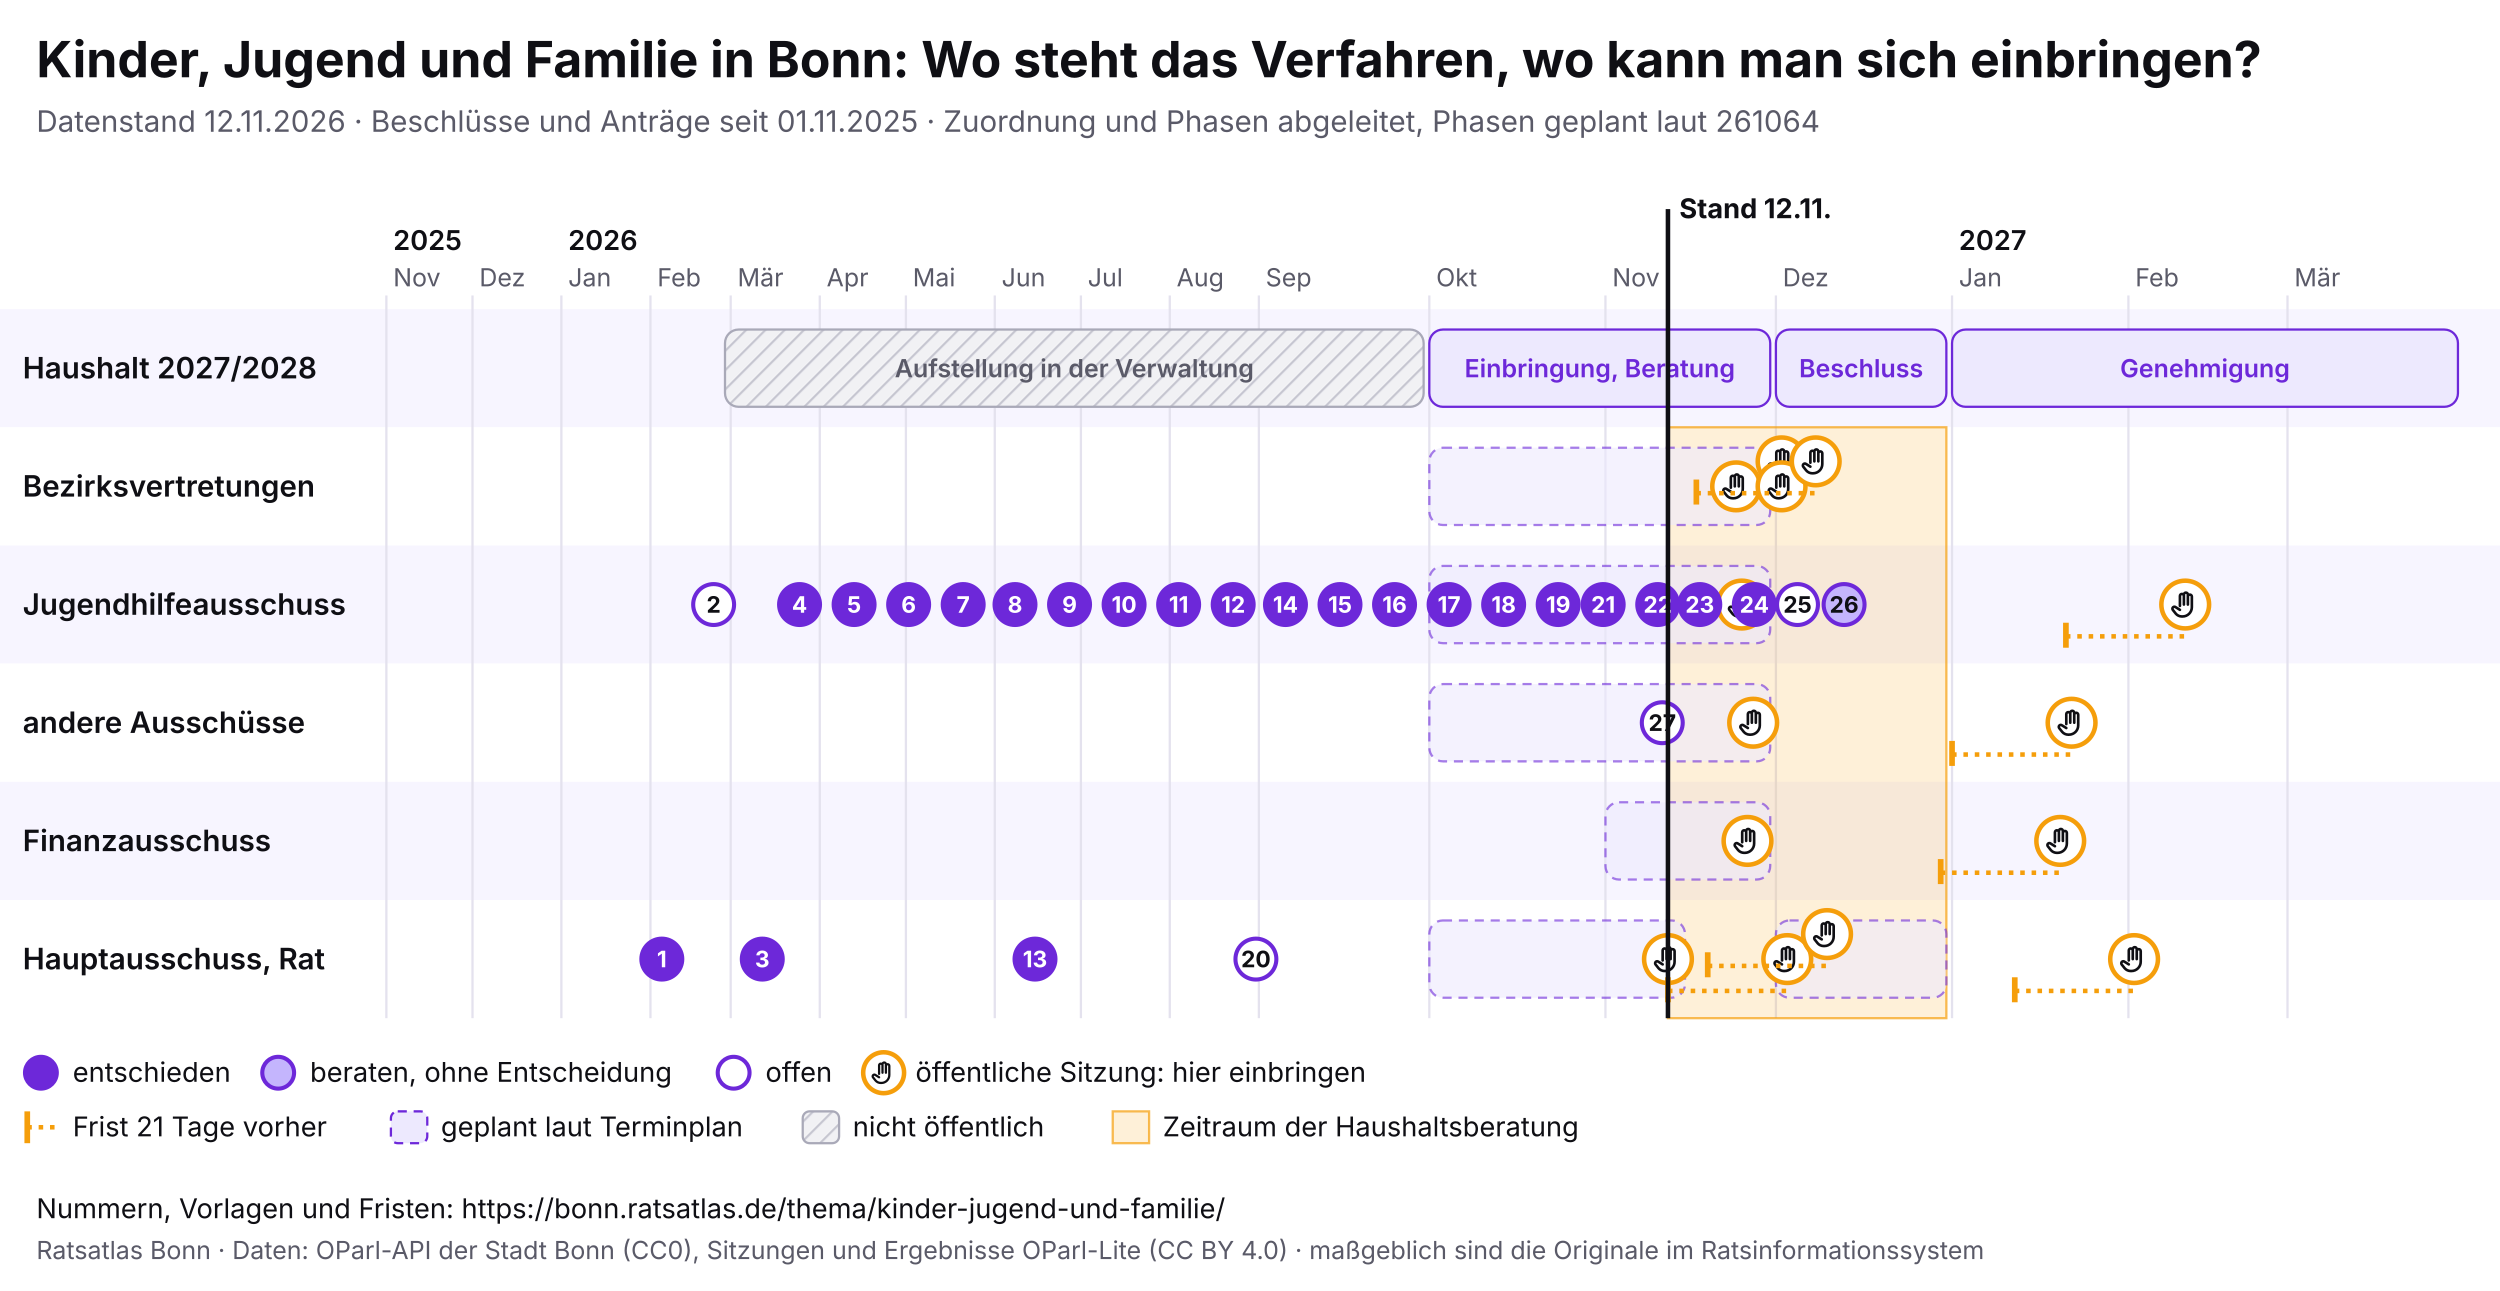
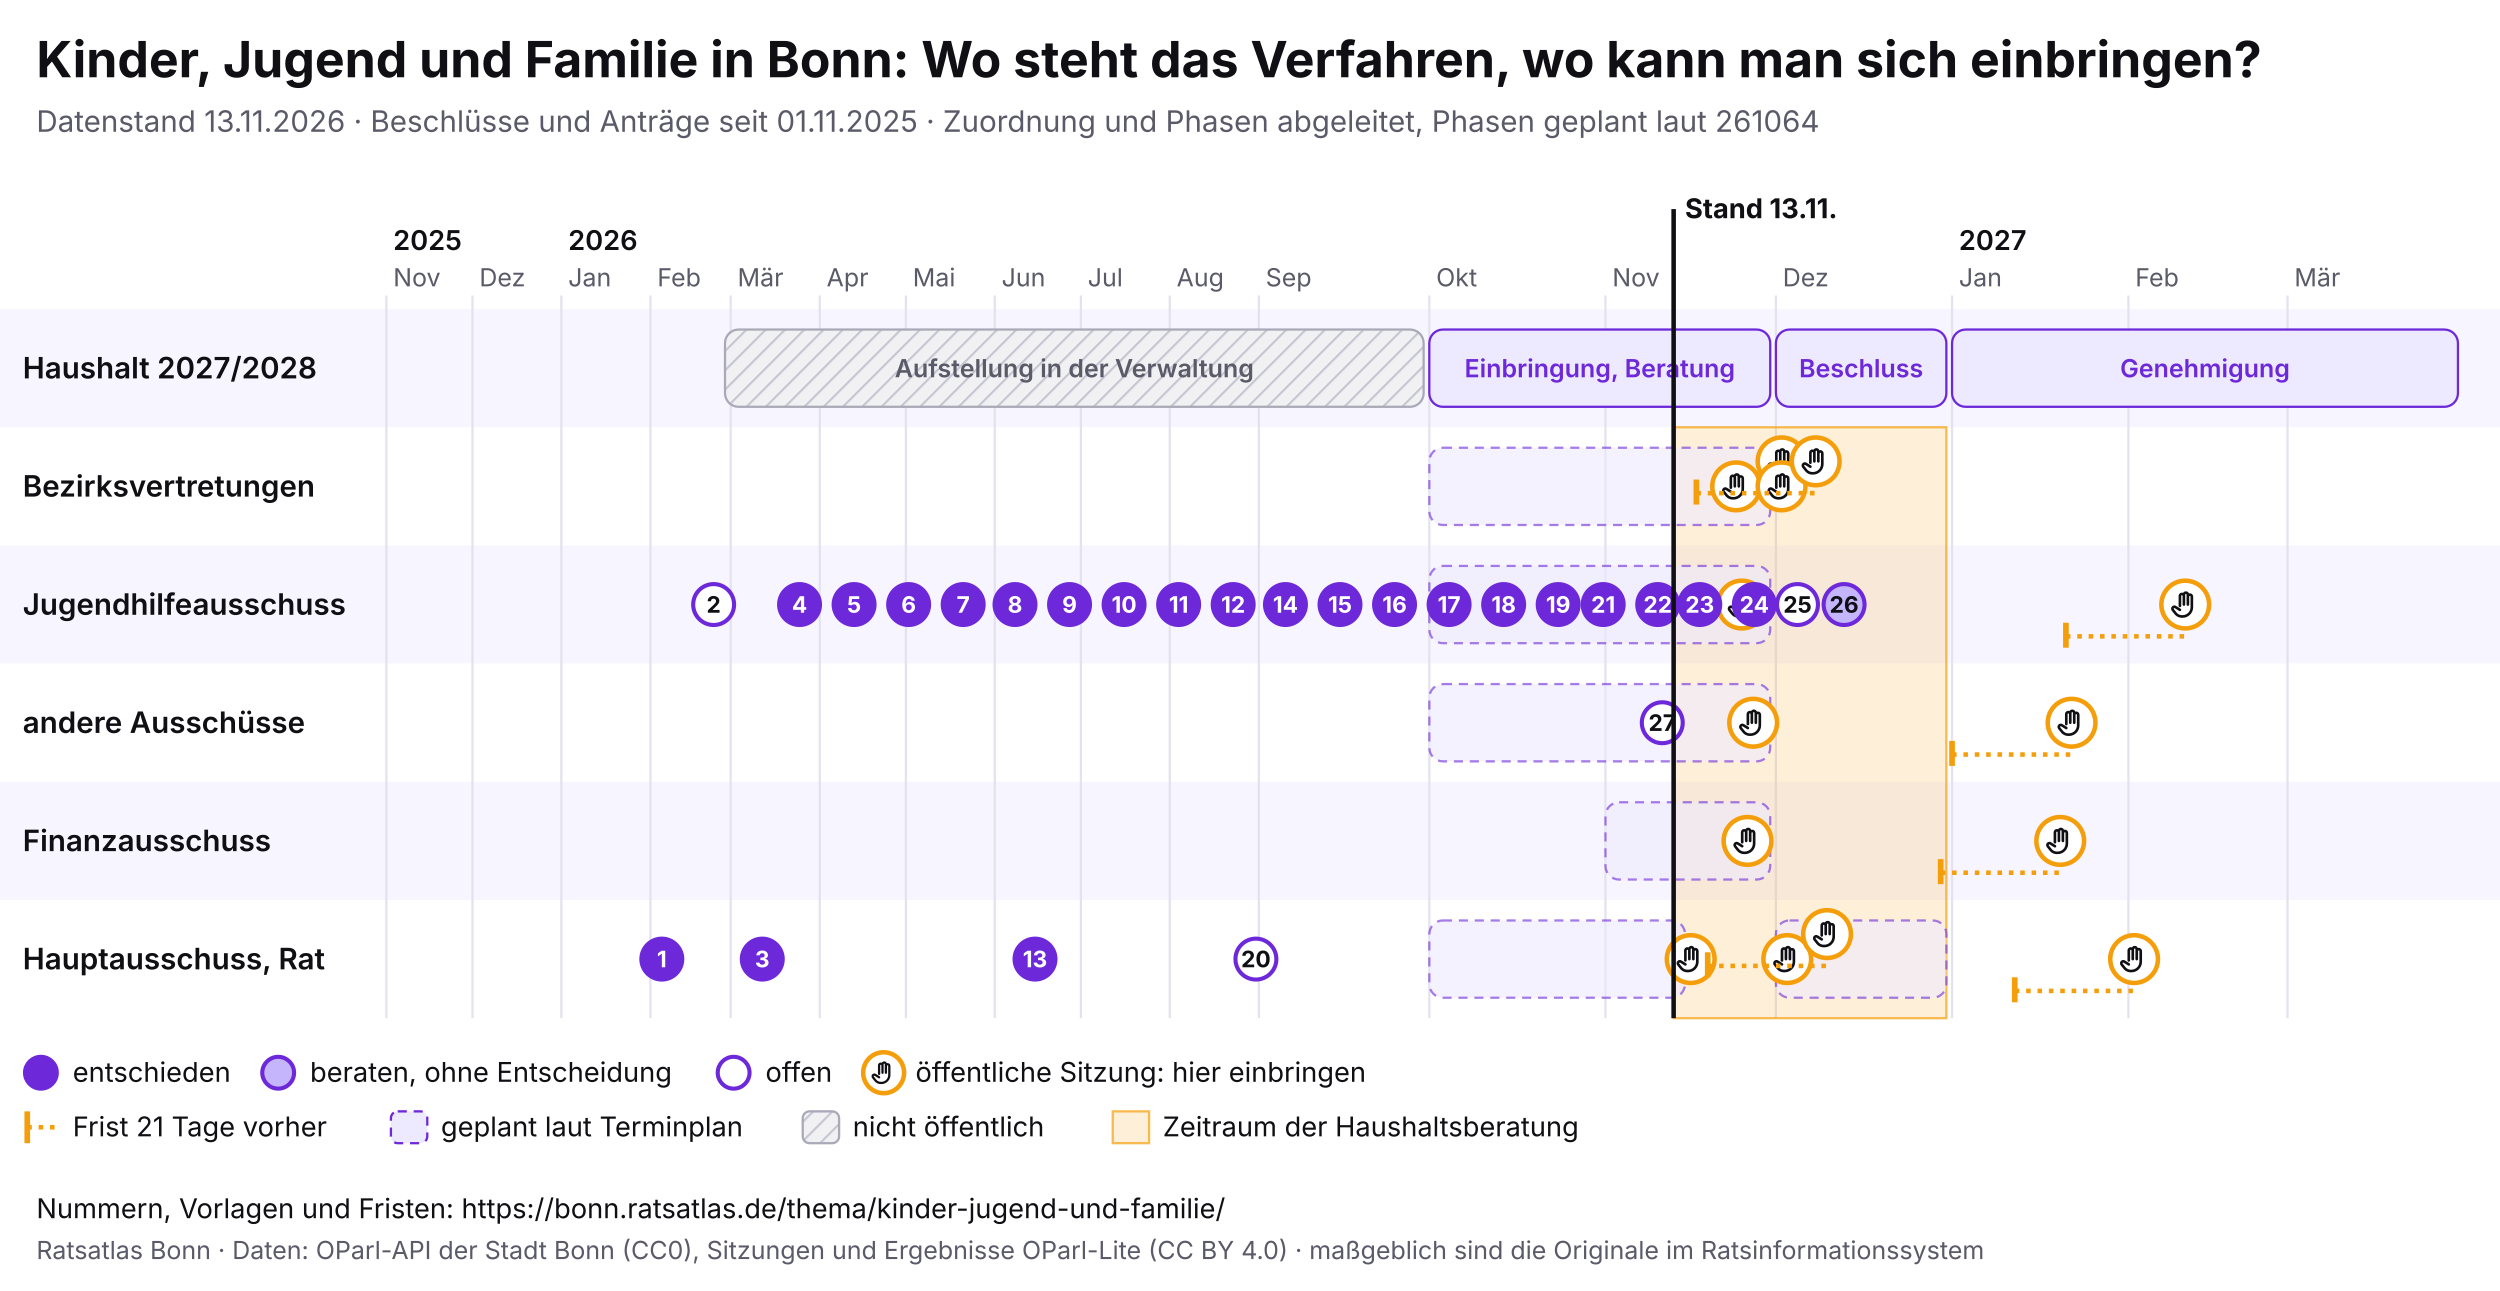
<svg xmlns="http://www.w3.org/2000/svg" viewBox="0 0 1100 568" width="1100" height="568" font-family="Inter, system-ui, sans-serif">
  <rect width="1100" height="568" fill="#ffffff" />
  <text x="16" y="34" font-size="22" font-weight="700" fill="#0f0f14">Kinder, Jugend und Familie in Bonn: Wo steht das Verfahren, wo kann man sich einbringen?</text>
-   <text x="16" y="58" font-size="13" fill="#5a5a68">Datenstand 12.11.2026 · Beschlüsse und Anträge seit 01.11.2025 · Zuordnung und Phasen abgeleitet, Phasen geplant laut 261064</text>
+   <text x="16" y="58" font-size="13" fill="#5a5a68">Datenstand 13.11.2026 · Beschlüsse und Anträge seit 01.11.2025 · Zuordnung und Phasen abgeleitet, Phasen geplant laut 261064</text>
  <svg x="0" y="74" width="1100" height="440" viewBox="0 0 1100 440" font-family="Inter, system-ui, sans-serif">
    <defs>
      <pattern id="pb-schraffur" width="6" height="6" patternUnits="userSpaceOnUse" patternTransform="rotate(45)">
        <rect width="6" height="6" fill="#f1f1f4" />
        <line x1="0" y1="0" x2="0" y2="6" stroke="#c9c9d3" stroke-width="2" />
      </pattern>
      <symbol id="pb-hand" viewBox="0 0 24 24">
        <path d="M8 13V5.5a1.5 1.5 0 0 1 3 0V12M11 11V4.5a1.5 1.5 0 0 1 3 0V12M14 11.5V6a1.5 1.5 0 0 1 3 0v8a7 7 0 0 1-7 7h-.6a6 6 0 0 1-4.5-2.1L2.6 16a1.5 1.5 0 0 1 2.2-2L8 16" />
      </symbol>
    </defs>
    <rect x="0" y="62" width="1100" height="52" fill="#f7f5ff" />
    <text x="10" y="92.5" font-size="13" font-weight="600" fill="#0f0f14">Haushalt 2027/2028</text>
    <rect x="0" y="114" width="1100" height="52" fill="#ffffff" />
    <text x="10" y="144.5" font-size="13" font-weight="600" fill="#0f0f14">Bezirksvertretungen</text>
    <rect x="0" y="166" width="1100" height="52" fill="#f7f5ff" />
    <text x="10" y="196.5" font-size="13" font-weight="600" fill="#0f0f14">Jugendhilfeausschuss</text>
    <rect x="0" y="218" width="1100" height="52" fill="#ffffff" />
    <text x="10" y="248.5" font-size="13" font-weight="600" fill="#0f0f14">andere Ausschüsse</text>
    <rect x="0" y="270" width="1100" height="52" fill="#f7f5ff" />
    <text x="10" y="300.5" font-size="13" font-weight="600" fill="#0f0f14">Finanzausschuss</text>
    <rect x="0" y="322" width="1100" height="52" fill="#ffffff" />
    <text x="10" y="352.5" font-size="13" font-weight="600" fill="#0f0f14">Hauptausschuss, Rat</text>
    <line x1="170.0" y1="56" x2="170.0" y2="374" stroke="#e4e2ee" />
    <text x="173.0" y="52" font-size="11" fill="#5a5a68">Nov</text>
    <text x="173.0" y="36" font-size="12" font-weight="600" fill="#0f0f14">2025</text>
    <line x1="207.9" y1="56" x2="207.9" y2="374" stroke="#e4e2ee" />
    <text x="210.9" y="52" font-size="11" fill="#5a5a68">Dez</text>
    <line x1="247.0" y1="56" x2="247.0" y2="374" stroke="#e4e2ee" />
    <text x="250.0" y="52" font-size="11" fill="#5a5a68">Jan</text>
    <text x="250.0" y="36" font-size="12" font-weight="600" fill="#0f0f14">2026</text>
    <line x1="286.2" y1="56" x2="286.2" y2="374" stroke="#e4e2ee" />
    <text x="289.2" y="52" font-size="11" fill="#5a5a68">Feb</text>
    <line x1="321.5" y1="56" x2="321.5" y2="374" stroke="#e4e2ee" />
    <text x="324.5" y="52" font-size="11" fill="#5a5a68">Mär</text>
    <line x1="360.7" y1="56" x2="360.7" y2="374" stroke="#e4e2ee" />
    <text x="363.7" y="52" font-size="11" fill="#5a5a68">Apr</text>
    <line x1="398.6" y1="56" x2="398.6" y2="374" stroke="#e4e2ee" />
    <text x="401.6" y="52" font-size="11" fill="#5a5a68">Mai</text>
    <line x1="437.7" y1="56" x2="437.7" y2="374" stroke="#e4e2ee" />
    <text x="440.7" y="52" font-size="11" fill="#5a5a68">Jun</text>
    <line x1="475.6" y1="56" x2="475.6" y2="374" stroke="#e4e2ee" />
    <text x="478.6" y="52" font-size="11" fill="#5a5a68">Jul</text>
    <line x1="514.7" y1="56" x2="514.7" y2="374" stroke="#e4e2ee" />
    <text x="517.7" y="52" font-size="11" fill="#5a5a68">Aug</text>
    <line x1="553.9" y1="56" x2="553.9" y2="374" stroke="#e4e2ee" />
    <text x="556.9" y="52" font-size="11" fill="#5a5a68">Sep</text>
    <line x1="628.9" y1="56" x2="628.9" y2="374" stroke="#e4e2ee" />
    <text x="631.9" y="52" font-size="11" fill="#5a5a68">Okt</text>
    <line x1="706.4" y1="56" x2="706.4" y2="374" stroke="#e4e2ee" />
    <text x="709.4" y="52" font-size="11" fill="#5a5a68">Nov</text>
    <line x1="781.4" y1="56" x2="781.4" y2="374" stroke="#e4e2ee" />
    <text x="784.4" y="52" font-size="11" fill="#5a5a68">Dez</text>
    <line x1="858.9" y1="56" x2="858.9" y2="374" stroke="#e4e2ee" />
    <text x="861.9" y="52" font-size="11" fill="#5a5a68">Jan</text>
    <text x="861.9" y="36" font-size="12" font-weight="600" fill="#0f0f14">2027</text>
    <line x1="936.5" y1="56" x2="936.5" y2="374" stroke="#e4e2ee" />
    <text x="939.5" y="52" font-size="11" fill="#5a5a68">Feb</text>
    <line x1="1006.5" y1="56" x2="1006.5" y2="374" stroke="#e4e2ee" />
    <text x="1009.5" y="52" font-size="11" fill="#5a5a68">Mär</text>
-     <rect x="733.9" y="114" width="122.5" height="260" fill="#f59e0b" fill-opacity="0.16" stroke="#f59e0b" stroke-opacity="0.7" />
+     <rect x="736.4" y="114" width="120.0" height="260" fill="#f59e0b" fill-opacity="0.16" stroke="#f59e0b" stroke-opacity="0.7" />
    <g>
      <rect x="319.0" y="71" width="307.4" height="34" rx="6" fill="url(#pb-schraffur)" stroke="#a9a9b8" />
      <text x="472.7" y="92.0" font-size="11" text-anchor="middle" font-weight="600" fill="#5a5a68">Aufstellung in der Verwaltung</text>
    </g>
    <g>
      <rect x="628.9" y="71" width="150.0" height="34" rx="6" fill="#ede9fe" stroke="#6d28d9" />
      <text x="703.9" y="92.0" font-size="11" text-anchor="middle" font-weight="600" fill="#6d28d9">Einbringung, Beratung</text>
    </g>
    <g>
      <rect x="781.4" y="71" width="75.0" height="34" rx="6" fill="#ede9fe" stroke="#6d28d9" />
      <text x="818.9" y="92.0" font-size="11" text-anchor="middle" font-weight="600" fill="#6d28d9">Beschluss</text>
    </g>
    <g>
      <rect x="858.9" y="71" width="222.6" height="34" rx="6" fill="#ede9fe" stroke="#6d28d9" />
      <text x="970.2" y="92.0" font-size="11" text-anchor="middle" font-weight="600" fill="#6d28d9">Genehmigung</text>
    </g>
    <g>
      <rect x="628.9" y="123" width="150.0" height="34" rx="6" fill="#ede9fe" fill-opacity="0.6" stroke="#6d28d9" stroke-opacity="0.6" stroke-dasharray="4 3" />
    </g>
    <g>
      <rect x="628.9" y="175" width="150.0" height="34" rx="6" fill="#ede9fe" fill-opacity="0.6" stroke="#6d28d9" stroke-opacity="0.6" stroke-dasharray="4 3" />
    </g>
    <g>
      <rect x="628.9" y="227" width="150.0" height="34" rx="6" fill="#ede9fe" fill-opacity="0.6" stroke="#6d28d9" stroke-opacity="0.6" stroke-dasharray="4 3" />
    </g>
    <g>
      <rect x="706.4" y="279" width="72.5" height="34" rx="6" fill="#ede9fe" fill-opacity="0.6" stroke="#6d28d9" stroke-opacity="0.6" stroke-dasharray="4 3" />
    </g>
    <g>
      <rect x="628.9" y="331" width="112.5" height="34" rx="6" fill="#ede9fe" fill-opacity="0.6" stroke="#6d28d9" stroke-opacity="0.6" stroke-dasharray="4 3" />
    </g>
    <g>
      <rect x="781.4" y="331" width="75.0" height="34" rx="6" fill="#ede9fe" fill-opacity="0.6" stroke="#6d28d9" stroke-opacity="0.6" stroke-dasharray="4 3" />
    </g>
    <g>
-       <circle cx="733.9" cy="348.0" r="10.5" fill="#fff" stroke="#f59e0b" stroke-width="2" />
-       <use href="#pb-hand" x="726.9" y="341.0" width="14" height="14" fill="none" stroke="#0f0f14" stroke-width="2" stroke-linecap="round" stroke-linejoin="round" />
+       <circle cx="743.9" cy="348.0" r="10.5" fill="#fff" stroke="#f59e0b" stroke-width="2" />
+       <use href="#pb-hand" x="736.9" y="341.0" width="14" height="14" fill="none" stroke="#0f0f14" stroke-width="2" stroke-linecap="round" stroke-linejoin="round" />
    </g>
    <g>
      <circle cx="763.9" cy="140.0" r="10.5" fill="#fff" stroke="#f59e0b" stroke-width="2" />
      <use href="#pb-hand" x="756.9" y="133.0" width="14" height="14" fill="none" stroke="#0f0f14" stroke-width="2" stroke-linecap="round" stroke-linejoin="round" />
    </g>
    <g>
      <circle cx="766.4" cy="192.0" r="10.5" fill="#fff" stroke="#f59e0b" stroke-width="2" />
      <use href="#pb-hand" x="759.4" y="185.0" width="14" height="14" fill="none" stroke="#0f0f14" stroke-width="2" stroke-linecap="round" stroke-linejoin="round" />
    </g>
    <g>
      <circle cx="768.9" cy="296.0" r="10.5" fill="#fff" stroke="#f59e0b" stroke-width="2" />
      <use href="#pb-hand" x="761.9" y="289.0" width="14" height="14" fill="none" stroke="#0f0f14" stroke-width="2" stroke-linecap="round" stroke-linejoin="round" />
    </g>
    <g>
      <circle cx="771.4" cy="244.0" r="10.5" fill="#fff" stroke="#f59e0b" stroke-width="2" />
      <use href="#pb-hand" x="764.4" y="237.0" width="14" height="14" fill="none" stroke="#0f0f14" stroke-width="2" stroke-linecap="round" stroke-linejoin="round" />
    </g>
    <g>
      <circle cx="783.9" cy="129.0" r="10.5" fill="#fff" stroke="#f59e0b" stroke-width="2" />
      <use href="#pb-hand" x="776.9" y="122.0" width="14" height="14" fill="none" stroke="#0f0f14" stroke-width="2" stroke-linecap="round" stroke-linejoin="round" />
    </g>
    <g>
      <circle cx="783.9" cy="140.0" r="10.5" fill="#fff" stroke="#f59e0b" stroke-width="2" />
      <use href="#pb-hand" x="776.9" y="133.0" width="14" height="14" fill="none" stroke="#0f0f14" stroke-width="2" stroke-linecap="round" stroke-linejoin="round" />
    </g>
-     <line x1="733.9" y1="362.0" x2="786.4" y2="362.0" stroke="#f59e0b" stroke-width="2" stroke-dasharray="2 3" />
-     <line x1="733.9" y1="356.0" x2="733.9" y2="367.0" stroke="#f59e0b" stroke-width="2.5" />
    <g>
      <circle cx="786.4" cy="348.0" r="10.5" fill="#fff" stroke="#f59e0b" stroke-width="2" />
      <use href="#pb-hand" x="779.4" y="341.0" width="14" height="14" fill="none" stroke="#0f0f14" stroke-width="2" stroke-linecap="round" stroke-linejoin="round" />
    </g>
    <line x1="746.4" y1="143.0" x2="798.9" y2="143.0" stroke="#f59e0b" stroke-width="2" stroke-dasharray="2 3" />
    <line x1="746.4" y1="137.0" x2="746.4" y2="148.0" stroke="#f59e0b" stroke-width="2.5" />
    <g>
      <circle cx="798.9" cy="129.0" r="10.5" fill="#fff" stroke="#f59e0b" stroke-width="2" />
      <use href="#pb-hand" x="791.9" y="122.0" width="14" height="14" fill="none" stroke="#0f0f14" stroke-width="2" stroke-linecap="round" stroke-linejoin="round" />
    </g>
    <line x1="751.4" y1="351.0" x2="803.9" y2="351.0" stroke="#f59e0b" stroke-width="2" stroke-dasharray="2 3" />
    <line x1="751.4" y1="345.0" x2="751.4" y2="356.0" stroke="#f59e0b" stroke-width="2.5" />
    <g>
      <circle cx="803.9" cy="337.0" r="10.5" fill="#fff" stroke="#f59e0b" stroke-width="2" />
      <use href="#pb-hand" x="796.9" y="330.0" width="14" height="14" fill="none" stroke="#0f0f14" stroke-width="2" stroke-linecap="round" stroke-linejoin="round" />
    </g>
    <line x1="853.9" y1="310.0" x2="906.5" y2="310.0" stroke="#f59e0b" stroke-width="2" stroke-dasharray="2 3" />
    <line x1="853.9" y1="304.0" x2="853.9" y2="315.0" stroke="#f59e0b" stroke-width="2.5" />
    <g>
      <circle cx="906.5" cy="296.0" r="10.5" fill="#fff" stroke="#f59e0b" stroke-width="2" />
      <use href="#pb-hand" x="899.5" y="289.0" width="14" height="14" fill="none" stroke="#0f0f14" stroke-width="2" stroke-linecap="round" stroke-linejoin="round" />
    </g>
    <line x1="858.9" y1="258.0" x2="911.5" y2="258.0" stroke="#f59e0b" stroke-width="2" stroke-dasharray="2 3" />
    <line x1="858.9" y1="252.0" x2="858.9" y2="263.0" stroke="#f59e0b" stroke-width="2.5" />
    <g>
      <circle cx="911.5" cy="244.0" r="10.5" fill="#fff" stroke="#f59e0b" stroke-width="2" />
      <use href="#pb-hand" x="904.5" y="237.0" width="14" height="14" fill="none" stroke="#0f0f14" stroke-width="2" stroke-linecap="round" stroke-linejoin="round" />
    </g>
    <line x1="886.5" y1="362.0" x2="939.0" y2="362.0" stroke="#f59e0b" stroke-width="2" stroke-dasharray="2 3" />
    <line x1="886.5" y1="356.0" x2="886.5" y2="367.0" stroke="#f59e0b" stroke-width="2.5" />
    <g>
      <circle cx="939.0" cy="348.0" r="10.5" fill="#fff" stroke="#f59e0b" stroke-width="2" />
      <use href="#pb-hand" x="932.0" y="341.0" width="14" height="14" fill="none" stroke="#0f0f14" stroke-width="2" stroke-linecap="round" stroke-linejoin="round" />
    </g>
    <line x1="909.0" y1="206.0" x2="961.5" y2="206.0" stroke="#f59e0b" stroke-width="2" stroke-dasharray="2 3" />
    <line x1="909.0" y1="200.0" x2="909.0" y2="211.0" stroke="#f59e0b" stroke-width="2.5" />
    <g>
      <circle cx="961.5" cy="192.0" r="10.5" fill="#fff" stroke="#f59e0b" stroke-width="2" />
      <use href="#pb-hand" x="954.5" y="185.0" width="14" height="14" fill="none" stroke="#0f0f14" stroke-width="2" stroke-linecap="round" stroke-linejoin="round" />
    </g>
    <g>
      <circle cx="291.2" cy="348.0" r="9" fill="#6d28d9" stroke="#6d28d9" stroke-width="1.8" />
      <text x="291.2" y="351.6" font-size="10" font-weight="700" text-anchor="middle" fill="#fff">1</text>
    </g>
    <g>
      <circle cx="314.0" cy="192.0" r="9" fill="#fff" stroke="#6d28d9" stroke-width="1.8" />
      <text x="314.0" y="195.6" font-size="10" font-weight="700" text-anchor="middle" fill="#0f0f14">2</text>
    </g>
    <g>
      <circle cx="335.4" cy="348.0" r="9" fill="#6d28d9" stroke="#6d28d9" stroke-width="1.8" />
      <text x="335.4" y="351.6" font-size="10" font-weight="700" text-anchor="middle" fill="#fff">3</text>
    </g>
    <g>
      <circle cx="351.8" cy="192.0" r="9" fill="#6d28d9" stroke="#6d28d9" stroke-width="1.8" />
      <text x="351.8" y="195.6" font-size="10" font-weight="700" text-anchor="middle" fill="#fff">4</text>
    </g>
    <g>
      <circle cx="375.8" cy="192.0" r="9" fill="#6d28d9" stroke="#6d28d9" stroke-width="1.8" />
      <text x="375.8" y="195.6" font-size="10" font-weight="700" text-anchor="middle" fill="#fff">5</text>
    </g>
    <g>
      <circle cx="399.8" cy="192.0" r="9" fill="#6d28d9" stroke="#6d28d9" stroke-width="1.8" />
      <text x="399.8" y="195.6" font-size="10" font-weight="700" text-anchor="middle" fill="#fff">6</text>
    </g>
    <g>
      <circle cx="423.8" cy="192.0" r="9" fill="#6d28d9" stroke="#6d28d9" stroke-width="1.8" />
      <text x="423.8" y="195.6" font-size="10" font-weight="700" text-anchor="middle" fill="#fff">7</text>
    </g>
    <g>
      <circle cx="446.6" cy="192.0" r="9" fill="#6d28d9" stroke="#6d28d9" stroke-width="1.8" />
      <text x="446.6" y="195.6" font-size="10" font-weight="700" text-anchor="middle" fill="#fff">8</text>
    </g>
    <g>
      <circle cx="470.6" cy="192.0" r="9" fill="#6d28d9" stroke="#6d28d9" stroke-width="1.8" />
      <text x="470.6" y="195.6" font-size="10" font-weight="700" text-anchor="middle" fill="#fff">9</text>
    </g>
    <g>
      <circle cx="494.6" cy="192.0" r="9" fill="#6d28d9" stroke="#6d28d9" stroke-width="1.8" />
      <text x="494.6" y="195.6" font-size="10" font-weight="700" text-anchor="middle" fill="#fff">10</text>
    </g>
    <g>
      <circle cx="518.6" cy="192.0" r="9" fill="#6d28d9" stroke="#6d28d9" stroke-width="1.8" />
      <text x="518.6" y="195.6" font-size="10" font-weight="700" text-anchor="middle" fill="#fff">11</text>
    </g>
    <g>
      <circle cx="542.6" cy="192.0" r="9" fill="#6d28d9" stroke="#6d28d9" stroke-width="1.8" />
      <text x="542.6" y="195.6" font-size="10" font-weight="700" text-anchor="middle" fill="#fff">12</text>
    </g>
    <g>
      <circle cx="455.4" cy="348.0" r="9" fill="#6d28d9" stroke="#6d28d9" stroke-width="1.8" />
      <text x="455.4" y="351.6" font-size="10" font-weight="700" text-anchor="middle" fill="#fff">13</text>
    </g>
    <g>
      <circle cx="565.6" cy="192.0" r="9" fill="#6d28d9" stroke="#6d28d9" stroke-width="1.8" />
      <text x="565.6" y="195.6" font-size="10" font-weight="700" text-anchor="middle" fill="#fff">14</text>
    </g>
    <g>
      <circle cx="589.6" cy="192.0" r="9" fill="#6d28d9" stroke="#6d28d9" stroke-width="1.8" />
      <text x="589.6" y="195.6" font-size="10" font-weight="700" text-anchor="middle" fill="#fff">15</text>
    </g>
    <g>
      <circle cx="613.6" cy="192.0" r="9" fill="#6d28d9" stroke="#6d28d9" stroke-width="1.8" />
      <text x="613.6" y="195.6" font-size="10" font-weight="700" text-anchor="middle" fill="#fff">16</text>
    </g>
    <g>
      <circle cx="637.6" cy="192.0" r="9" fill="#6d28d9" stroke="#6d28d9" stroke-width="1.8" />
      <text x="637.6" y="195.6" font-size="10" font-weight="700" text-anchor="middle" fill="#fff">17</text>
    </g>
    <g>
      <circle cx="661.6" cy="192.0" r="9" fill="#6d28d9" stroke="#6d28d9" stroke-width="1.8" />
      <text x="661.6" y="195.6" font-size="10" font-weight="700" text-anchor="middle" fill="#fff">18</text>
    </g>
    <g>
      <circle cx="685.6" cy="192.0" r="9" fill="#6d28d9" stroke="#6d28d9" stroke-width="1.8" />
      <text x="685.6" y="195.6" font-size="10" font-weight="700" text-anchor="middle" fill="#fff">19</text>
    </g>
    <g>
      <circle cx="552.6" cy="348.0" r="9" fill="#fff" stroke="#6d28d9" stroke-width="1.8" />
      <text x="552.6" y="351.6" font-size="10" font-weight="700" text-anchor="middle" fill="#0f0f14">20</text>
    </g>
    <g>
      <circle cx="705.4" cy="192.0" r="9" fill="#6d28d9" stroke="#6d28d9" stroke-width="1.8" />
      <text x="705.4" y="195.6" font-size="10" font-weight="700" text-anchor="middle" fill="#fff">21</text>
    </g>
    <g>
      <circle cx="729.4" cy="192.0" r="9" fill="#6d28d9" stroke="#6d28d9" stroke-width="1.8" />
      <text x="729.4" y="195.6" font-size="10" font-weight="700" text-anchor="middle" fill="#fff">22</text>
    </g>
    <g>
      <circle cx="747.9" cy="192.0" r="9" fill="#6d28d9" stroke="#6d28d9" stroke-width="1.8" />
      <text x="747.9" y="195.6" font-size="10" font-weight="700" text-anchor="middle" fill="#fff">23</text>
    </g>
    <g>
      <circle cx="771.9" cy="192.0" r="9" fill="#6d28d9" stroke="#6d28d9" stroke-width="1.8" />
      <text x="771.9" y="195.6" font-size="10" font-weight="700" text-anchor="middle" fill="#fff">24</text>
    </g>
    <g>
      <circle cx="790.9" cy="192.0" r="9" fill="#fff" stroke="#6d28d9" stroke-width="1.8" />
      <text x="790.9" y="195.6" font-size="10" font-weight="700" text-anchor="middle" fill="#0f0f14">25</text>
    </g>
    <g>
      <circle cx="811.4" cy="192.0" r="9" fill="#c4b5fd" stroke="#6d28d9" stroke-width="1.8" />
      <text x="811.4" y="195.6" font-size="10" font-weight="700" text-anchor="middle" fill="#0f0f14">26</text>
    </g>
    <g>
      <circle cx="731.4" cy="244.0" r="9" fill="#fff" stroke="#6d28d9" stroke-width="1.8" />
      <text x="731.4" y="247.6" font-size="10" font-weight="700" text-anchor="middle" fill="#0f0f14">27</text>
    </g>
-     <line x1="733.9" y1="18" x2="733.9" y2="374" stroke="#0f0f14" stroke-width="2" pointer-events="none" />
-     <text x="738.9" y="22" font-size="12" font-weight="700" fill="#0f0f14">Stand 12.11.</text>
+     <line x1="736.4" y1="18" x2="736.4" y2="374" stroke="#0f0f14" stroke-width="2" pointer-events="none" />
+     <text x="741.4" y="22" font-size="12" font-weight="700" fill="#0f0f14">Stand 13.11.</text>
    <circle cx="18" cy="398" r="7" fill="#6d28d9" stroke="#6d28d9" stroke-width="1.8" />
    <text x="32" y="402" font-size="12" fill="#0f0f14">entschieden</text>
    <circle cx="122.4" cy="398" r="7" fill="#c4b5fd" stroke="#6d28d9" stroke-width="1.8" />
    <text x="136.4" y="402" font-size="12" fill="#0f0f14">beraten, ohne Entscheidung</text>
    <circle cx="322.8" cy="398" r="7" fill="#fff" stroke="#6d28d9" stroke-width="1.8" />
    <text x="336.8" y="402" font-size="12" fill="#0f0f14">offen</text>
    <circle cx="388.8" cy="398" r="9" fill="#fff" stroke="#f59e0b" stroke-width="2" />
    <use href="#pb-hand" x="382.8" y="392" width="12" height="12" fill="none" stroke="#0f0f14" stroke-width="2" stroke-linecap="round" stroke-linejoin="round" />
    <text x="402.8" y="402" font-size="12" fill="#0f0f14">öffentliche Sitzung: hier einbringen</text>
    <line x1="12" y1="415" x2="12" y2="429" stroke="#f59e0b" stroke-width="2.5" />
    <line x1="12" y1="422" x2="26" y2="422" stroke="#f59e0b" stroke-width="2" stroke-dasharray="2 3" />
    <text x="32" y="426" font-size="12" fill="#0f0f14">Frist 21 Tage vorher</text>
    <rect x="172.0" y="415" width="16" height="14" rx="3" fill="#ede9fe" stroke="#6d28d9" stroke-dasharray="4 3" />
    <text x="194.0" y="426" font-size="12" fill="#0f0f14">geplant laut Terminplan</text>
    <rect x="353.2" y="415" width="16" height="14" rx="3" fill="url(#pb-schraffur)" stroke="#a9a9b8" />
    <text x="375.2" y="426" font-size="12" fill="#0f0f14">nicht öffentlich</text>
    <rect x="489.6" y="415" width="16" height="14" fill="#f59e0b" fill-opacity="0.16" stroke="#f59e0b" stroke-opacity="0.7" />
    <text x="511.6" y="426" font-size="12" fill="#0f0f14">Zeitraum der Haushaltsberatung</text>
  </svg>
  <text x="16" y="536" font-size="12" fill="#0f0f14">Nummern, Vorlagen und Fristen: https://bonn.ratsatlas.de/thema/kinder-jugend-und-familie/</text>
  <text x="16" y="554" font-size="11" fill="#5a5a68">Ratsatlas Bonn · Daten: OParl-API der Stadt Bonn (CC0), Sitzungen und Ergebnisse OParl-Lite (CC BY 4.0) · maßgeblich sind die Originale im Ratsinformationssystem</text>
</svg>
